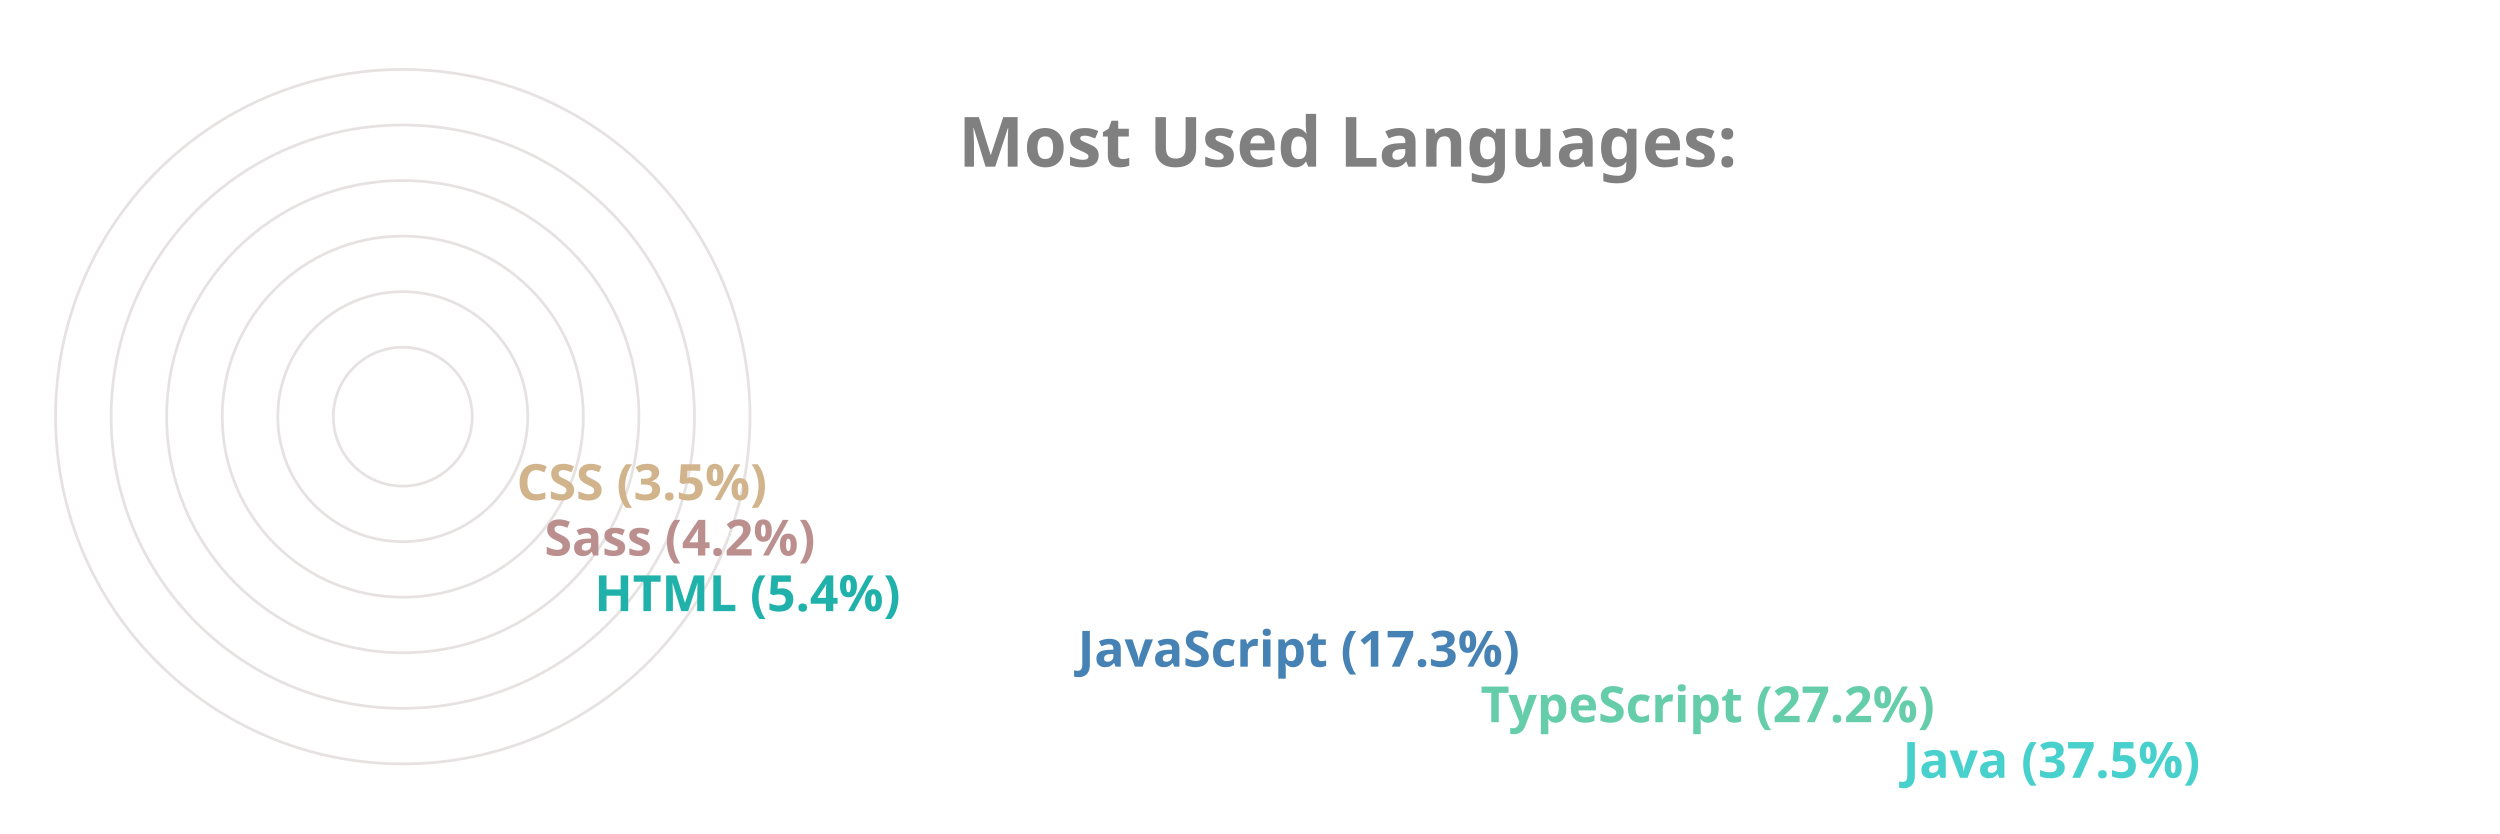
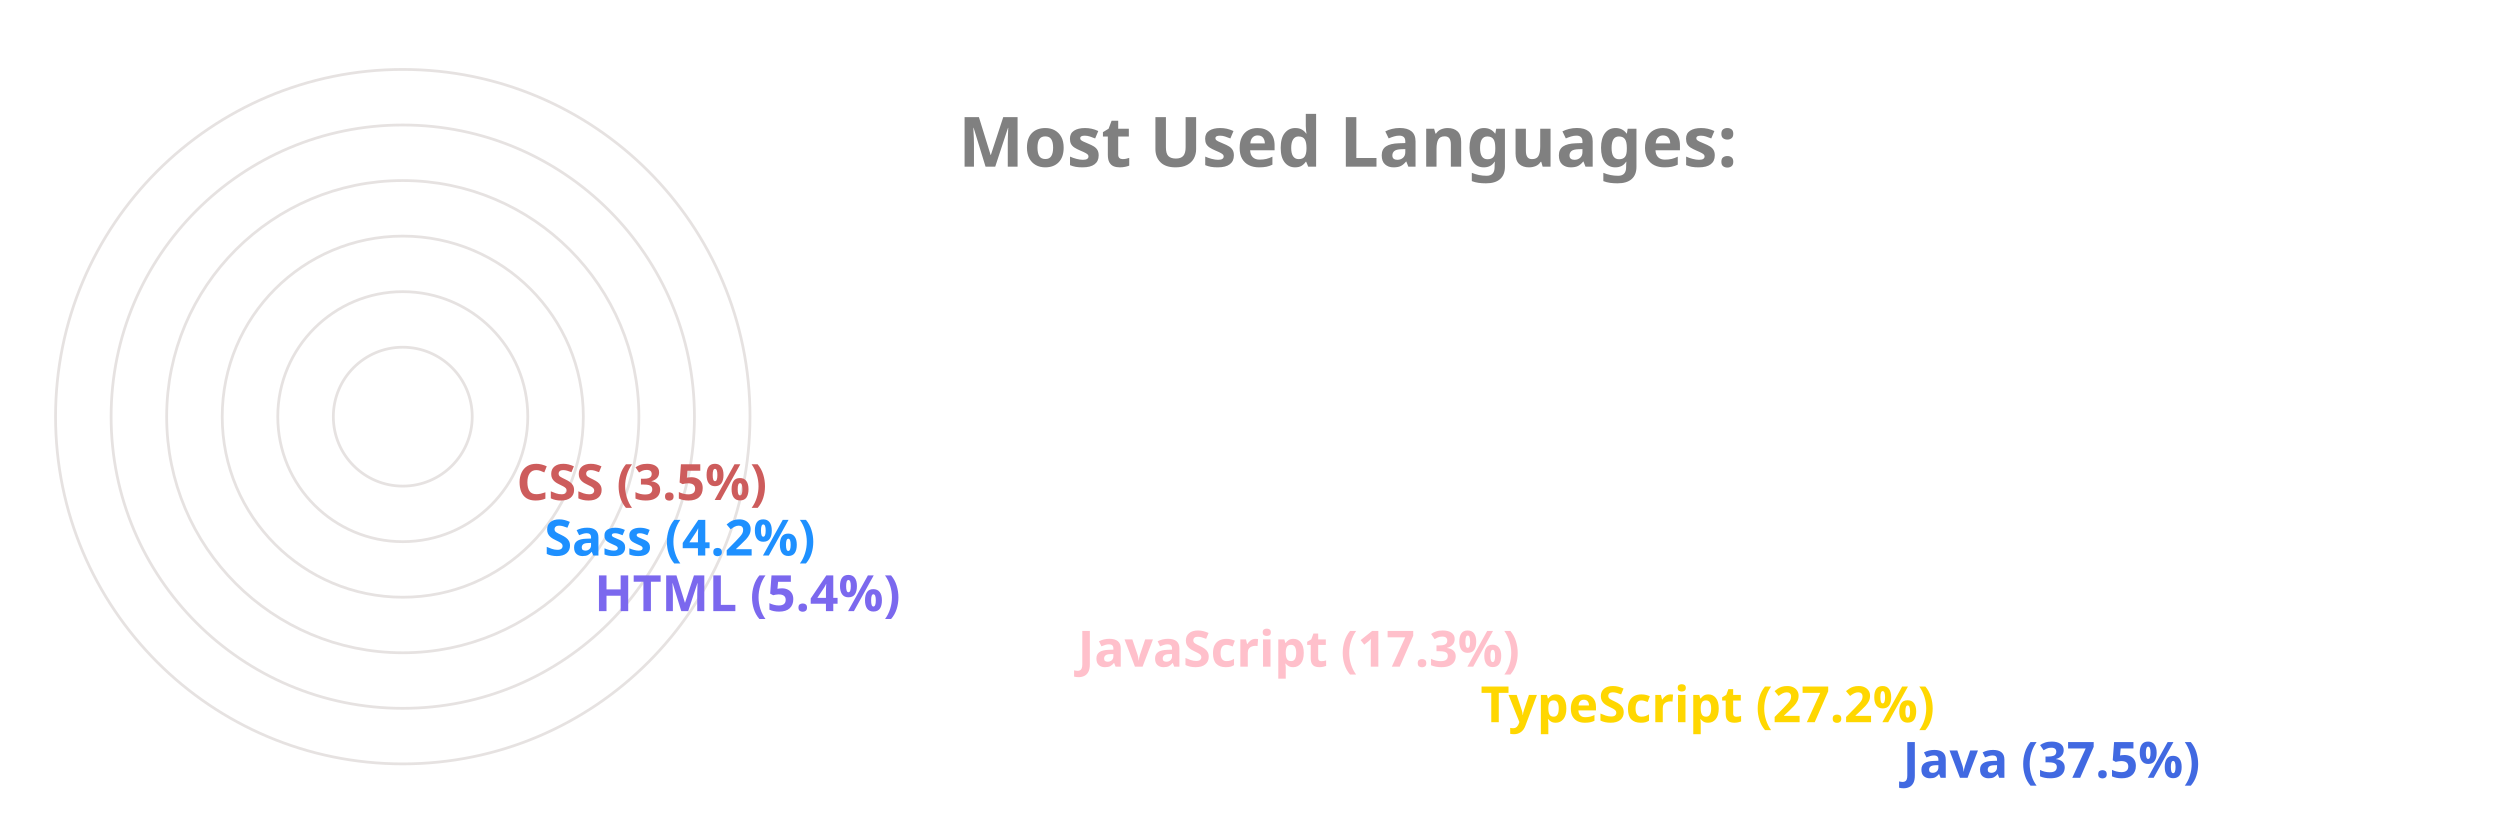
<svg xmlns="http://www.w3.org/2000/svg" viewBox="0 0 650 300" height="200px" width="600px">
  <style>
		.label {
			font: bold 25px sans-serif;
			color: #404040;
			-webkit-text-stroke: 1px white;
	  	}
		.name {
			font: bold 18px sans-serif;
			color: #404040;
	  	}

		.line {
			stroke-dasharray: 1000;
			stroke-dashoffset: 1000;
			animation: dash 3.5s ease-in-out forwards;	
			animation-iteration-count: infinite;
			animation-direction: alternate-reverse;
		}

		.path {
			stroke-dasharray: 1000;
			stroke-dashoffset: 1000;
			animation: dash 3.5s ease-in-out forwards;	
			animation-iteration-count: infinite;
			animation-direction: alternate-reverse;
		}
		  
		@keyframes dash {
			to {
				stroke-dashoffset: 0;
			}
		}

	</style>
  <g stroke="#E6E2E1" fill="none" stroke-width="1">
    <circle cx="20" cy="150" r="125" />
    <circle cx="20" cy="150" r="105" />
    <circle cx="20" cy="150" r="85" />
    <circle cx="20" cy="150" r="65" />
    <circle cx="20" cy="150" r="45" />
    <circle cx="20" cy="150" r="25" />
  </g>
  <g fill="none" stroke-width="20" class="line">
-     <line x2="550" y2="275" x1="20" y1="275" stroke="MediumTurquoise" />
-     <line x2="398" y2="255" x1="20" y1="255" stroke="MediumAquaMarine" />
-     <line x2="253" y2="235" x1="20" y1="235" stroke="SteelBlue" />
-     <line x2="79" y2="215" x1="20" y1="215" stroke="LightSeaGreen" />
-     <line x2="61" y2="195" x1="20" y1="195" stroke="RosyBrown" />
-     <line x2="51" y2="175" x1="20" y1="175" stroke="Tan" />
+     <line x2="550" y2="275" x1="20" y1="275" stroke="RoyalBlue" />
+     <line x2="398" y2="255" x1="20" y1="255" stroke="Gold" />
+     <line x2="253" y2="235" x1="20" y1="235" stroke="Pink" />
+     <line x2="79" y2="215" x1="20" y1="215" stroke="MediumSlateBlue" />
+     <line x2="61" y2="195" x1="20" y1="195" stroke="DodgerBlue" />
+     <line x2="51" y2="175" x1="20" y1="175" stroke="IndianRed" />
  </g>
  <g fill="none" stroke-width="20" stroke-linecap="round" class="path">
-     <path d="M 20 275 A 125 125 45 0 1 -78 73" stroke="MediumTurquoise" />
-     <path d="M 20 255 A 105 105 45 0 1 -73 102" stroke="MediumAquaMarine" />
-     <path d="M 20 235 A 85 85 45 0 1 -61 125" stroke="SteelBlue" />
-     <path d="M 20 215 A 65 65 45 0 1 -44 144" stroke="LightSeaGreen" />
-     <path d="M 20 195 A 45 45 45 0 1 -24 146" stroke="RosyBrown" />
-     <path d="M 20 175 A 25 25 45 0 1 -4 148" stroke="Tan" />
+     <path d="M 20 275 A 125 125 45 0 1 -78 73" stroke="RoyalBlue" />
+     <path d="M 20 255 A 105 105 45 0 1 -73 102" stroke="Gold" />
+     <path d="M 20 235 A 85 85 45 0 1 -61 125" stroke="Pink" />
+     <path d="M 20 215 A 65 65 45 0 1 -44 144" stroke="MediumSlateBlue" />
+     <path d="M 20 195 A 45 45 45 0 1 -24 146" stroke="DodgerBlue" />
+     <path d="M 20 175 A 25 25 45 0 1 -4 148" stroke="IndianRed" />
  </g>
  <g class="name">
-     <text x="560" y="280" fill="MediumTurquoise">Java (37.5%)</text>
-     <text x="408" y="260" fill="MediumAquaMarine">TypeScript (27.2%)</text>
-     <text x="263" y="240" fill="SteelBlue">JavaScript (17.3%)</text>
-     <text x="89" y="220" fill="LightSeaGreen">HTML (5.4%)</text>
-     <text x="71" y="200" fill="RosyBrown">Sass (4.2%)</text>
-     <text x="61" y="180" fill="Tan">CSS (3.5%)</text>
+     <text x="560" y="280" fill="RoyalBlue">Java (37.5%)</text>
+     <text x="408" y="260" fill="Gold">TypeScript (27.2%)</text>
+     <text x="263" y="240" fill="Pink">JavaScript (17.3%)</text>
+     <text x="89" y="220" fill="MediumSlateBlue">HTML (5.4%)</text>
+     <text x="71" y="200" fill="DodgerBlue">Sass (4.2%)</text>
+     <text x="61" y="180" fill="IndianRed">CSS (3.5%)</text>
  </g>
  <g class="label">
    <text x="220" y="60" fill="grey">Most Used Languages:</text>
  </g>
</svg>
